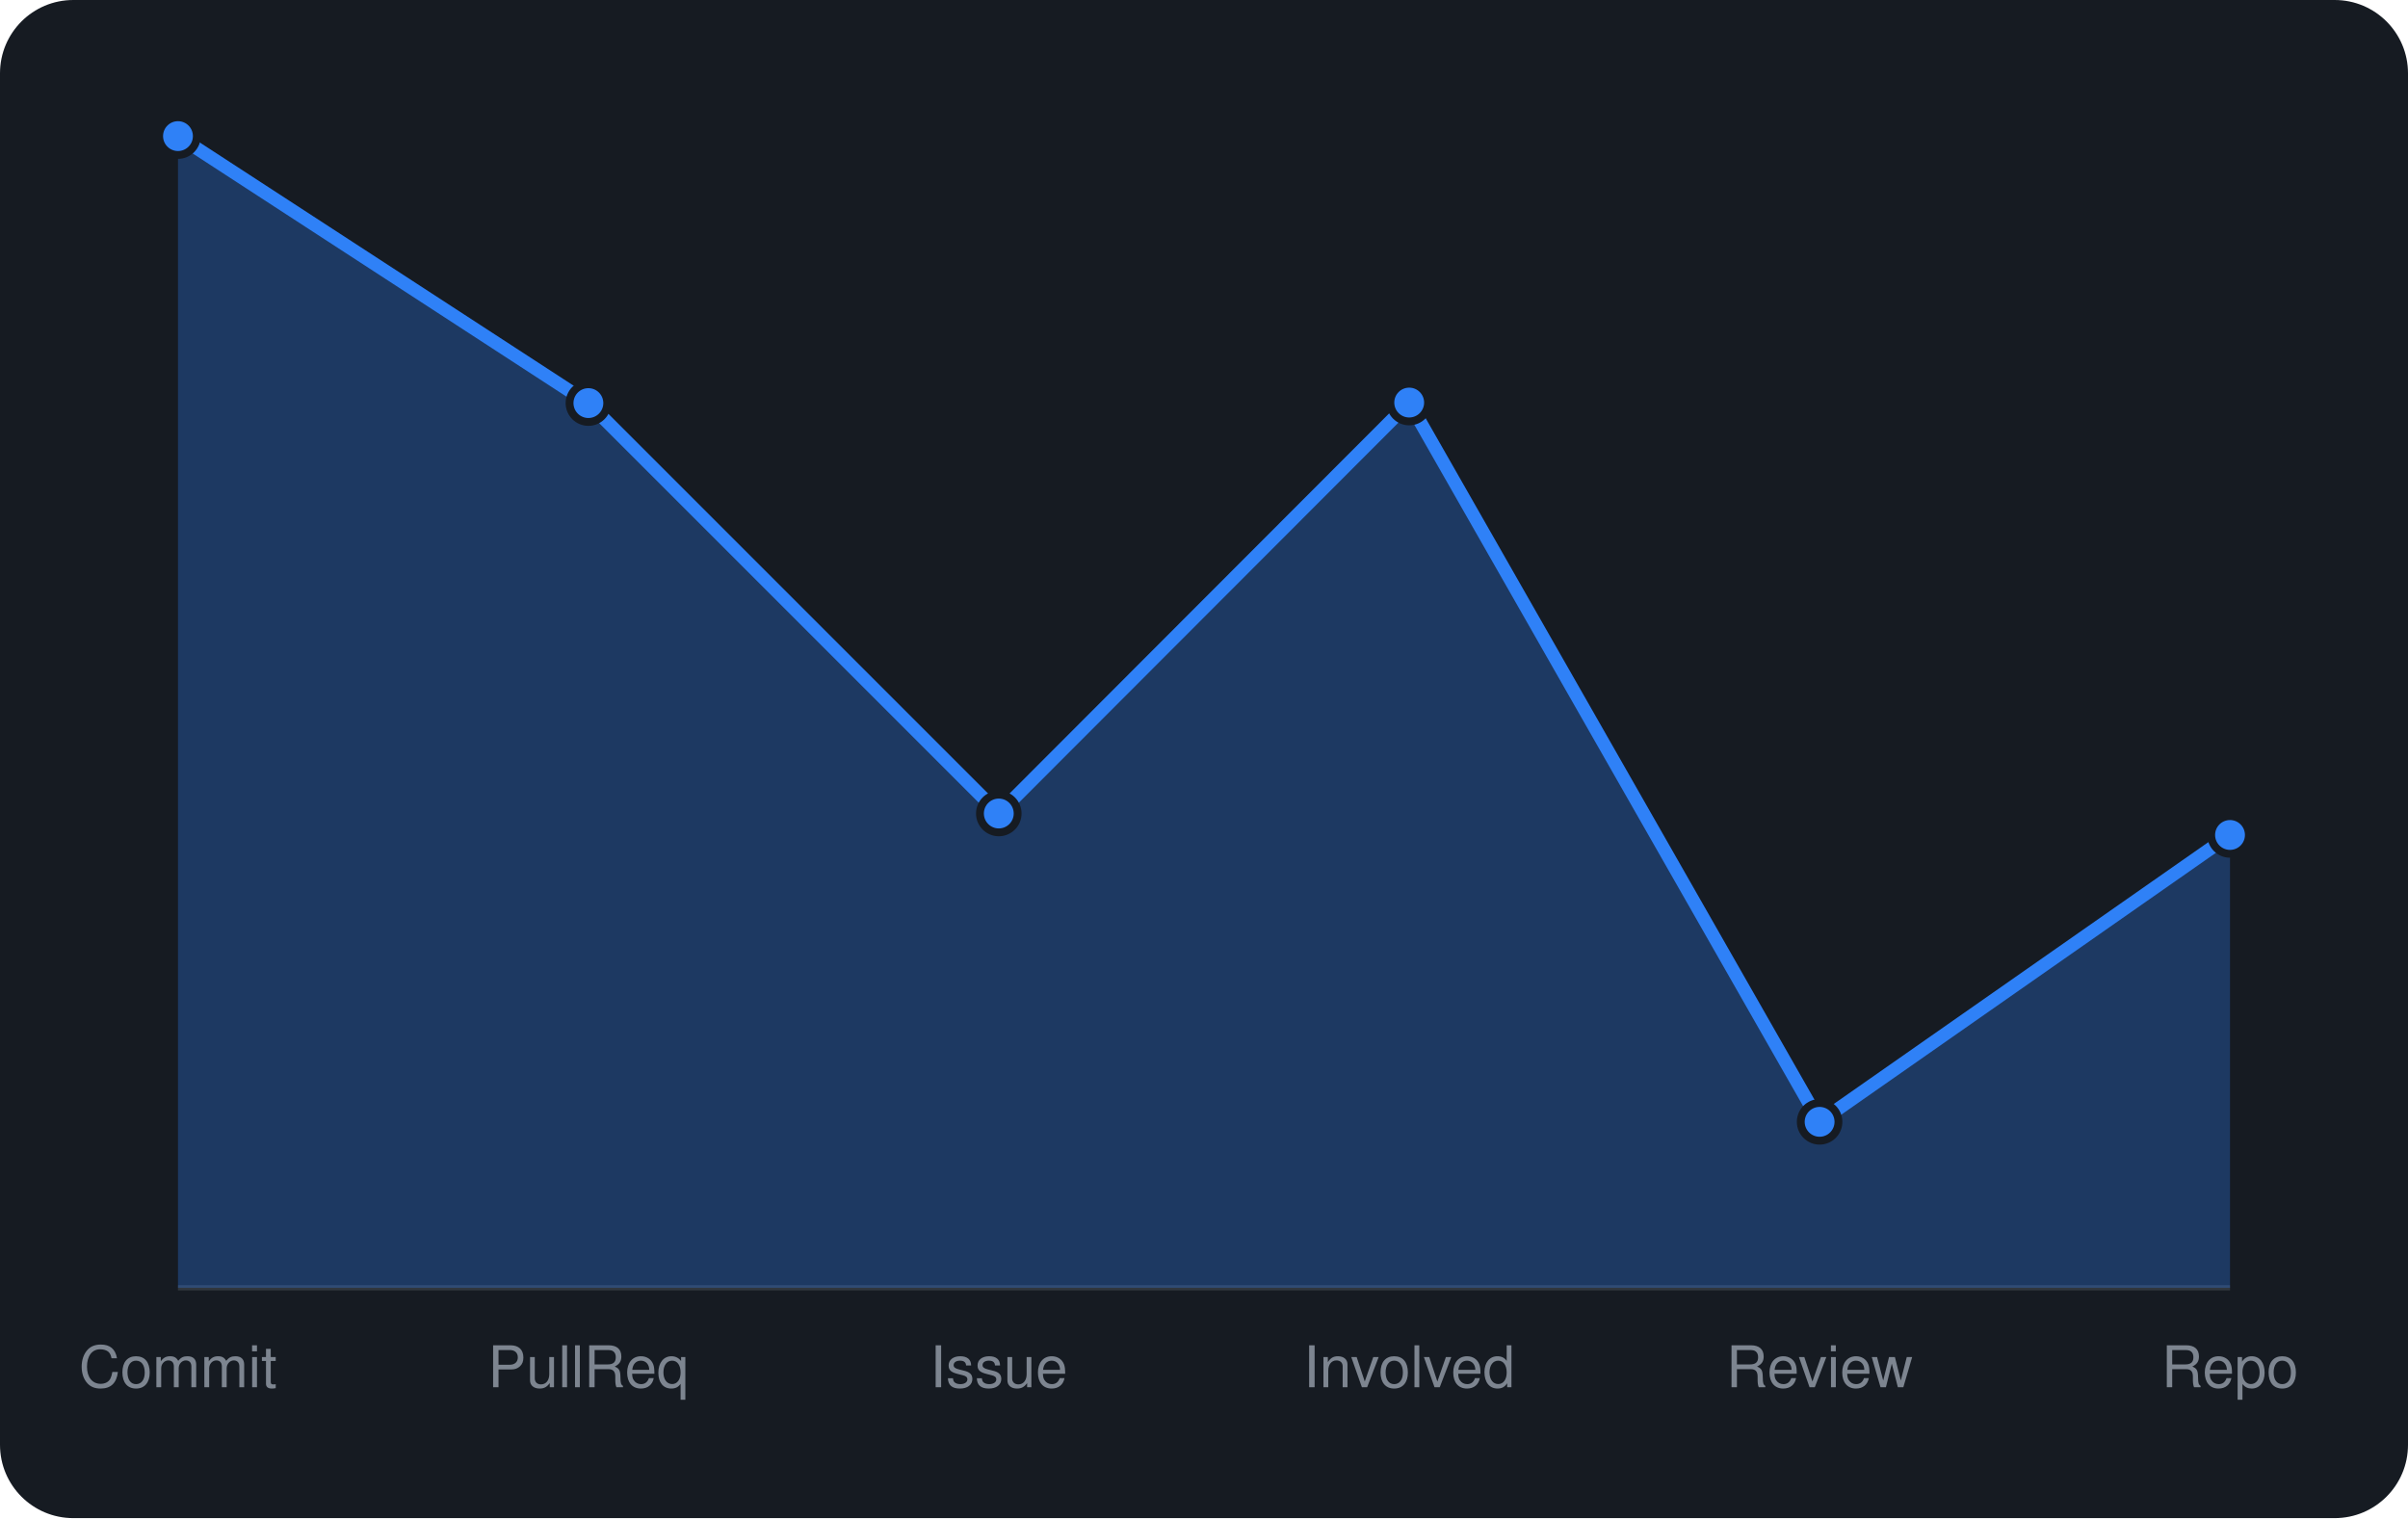
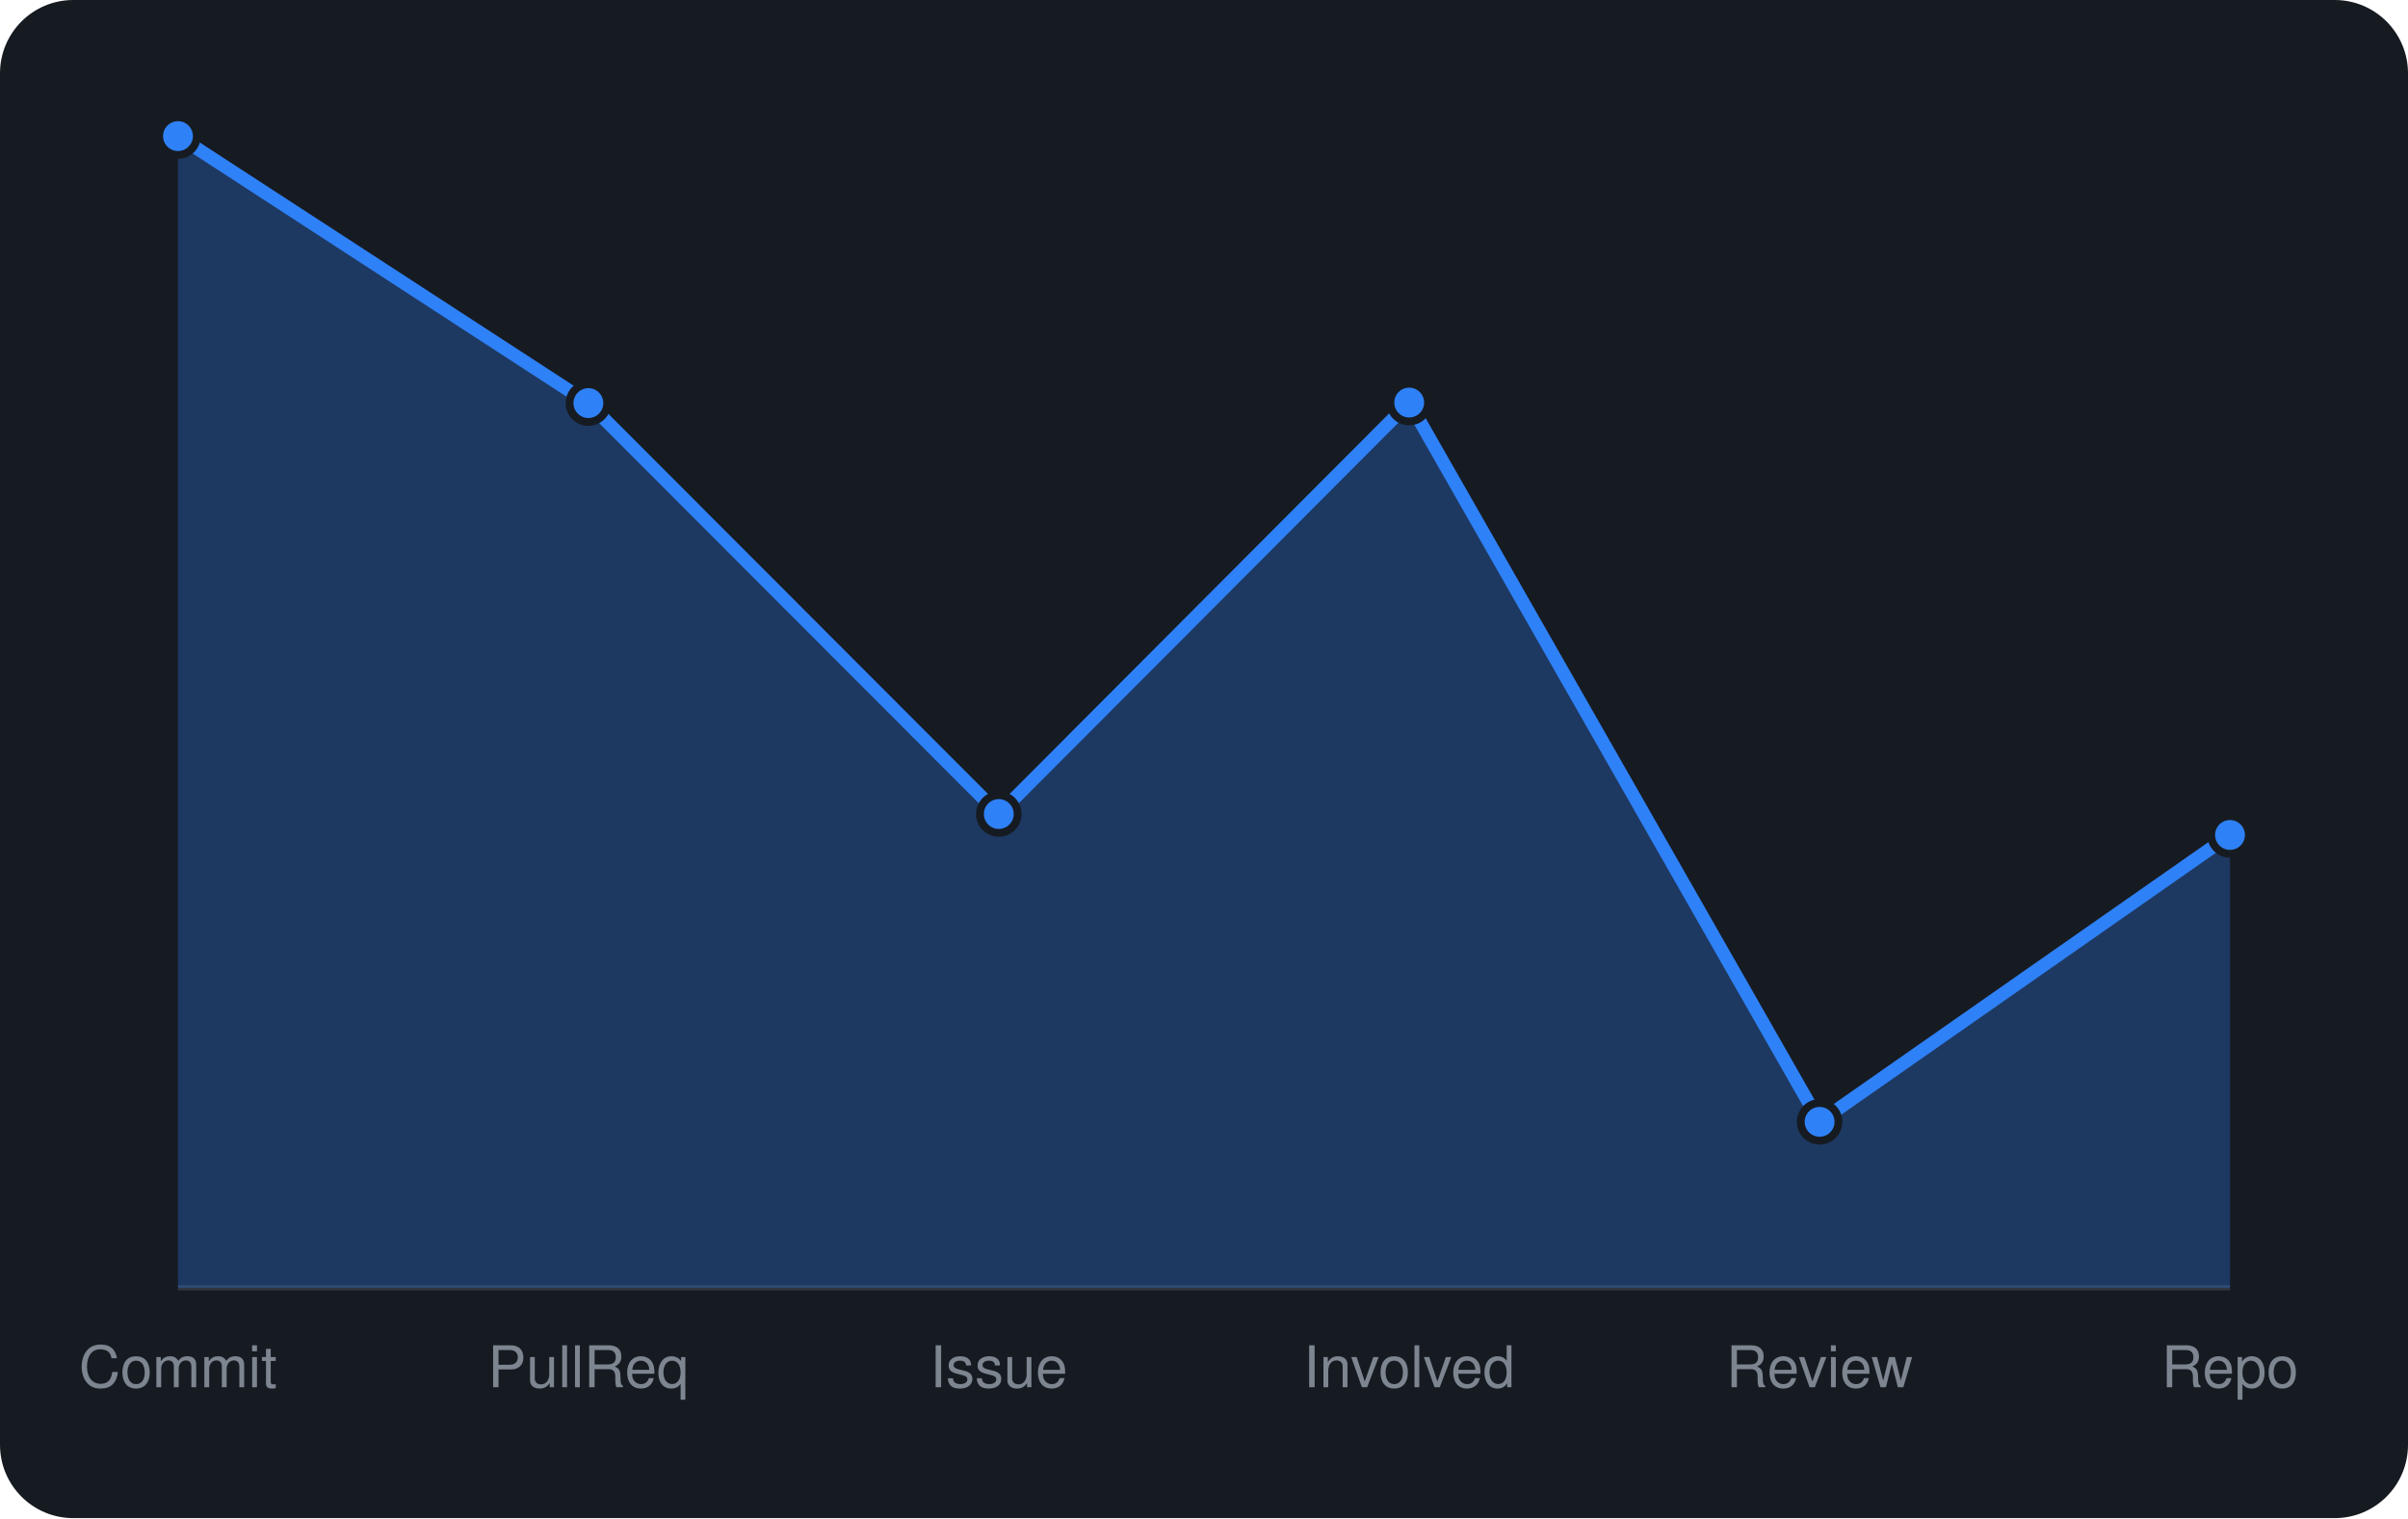
<svg xmlns="http://www.w3.org/2000/svg" viewBox="0 0 460 290" width="460" height="290" font-family="-apple-system,BlinkMacSystemFont,'Segoe UI',Helvetica,Arial,sans-serif">
  <rect width="460" height="290" rx="14" fill="#161b22" />
  <line x1="34" y1="246" x2="426" y2="246" stroke="#30363d" />
-   <path d="M34.0 246 L34.0 26.0L112.4 77.0L190.8 155.4L269.2 76.9L347.6 214.3L426.0 159.5 L426.0 246 Z" fill="rgba(47,129,247,0.3)" />
-   <path d="M34.0 26.0L112.4 77.0L190.8 155.4L269.2 76.9L347.6 214.3L426.0 159.5" fill="none" stroke="#2f81f7" stroke-width="2.5" stroke-linejoin="round" />
+   <path d="M34.0 246 L34.0 26.0L112.4 77.0L190.8 155.5L269.2 76.9L347.6 214.3L426.0 159.5 L426.0 246 Z" fill="rgba(47,129,247,0.3)" />
+   <path d="M34.0 26.0L112.4 77.0L190.8 155.5L269.2 76.9L347.6 214.3L426.0 159.5" fill="none" stroke="#2f81f7" stroke-width="2.5" stroke-linejoin="round" />
  <circle cx="34.0" cy="26.0" r="3.6" fill="#2f81f7" stroke="#161b22" stroke-width="1.5" />
  <circle cx="112.4" cy="77.0" r="3.6" fill="#2f81f7" stroke="#161b22" stroke-width="1.5" />
-   <circle cx="190.8" cy="155.4" r="3.6" fill="#2f81f7" stroke="#161b22" stroke-width="1.5" />
+   <circle cx="190.8" cy="155.5" r="3.6" fill="#2f81f7" stroke="#161b22" stroke-width="1.5" />
  <circle cx="269.2" cy="76.9" r="3.6" fill="#2f81f7" stroke="#161b22" stroke-width="1.5" />
  <circle cx="347.6" cy="214.3" r="3.6" fill="#2f81f7" stroke="#161b22" stroke-width="1.5" />
  <circle cx="426.0" cy="159.5" r="3.6" fill="#2f81f7" stroke="#161b22" stroke-width="1.5" />
  <text x="34.0" y="265" text-anchor="middle" font-size="11" fill="#7d8590">Commit</text>
  <text x="112.4" y="265" text-anchor="middle" font-size="11" fill="#7d8590">PullReq</text>
  <text x="190.8" y="265" text-anchor="middle" font-size="11" fill="#7d8590">Issue</text>
  <text x="269.2" y="265" text-anchor="middle" font-size="11" fill="#7d8590">Involved</text>
  <text x="347.6" y="265" text-anchor="middle" font-size="11" fill="#7d8590">Review</text>
  <text x="426.0" y="265" text-anchor="middle" font-size="11" fill="#7d8590">Repo</text>
</svg>
